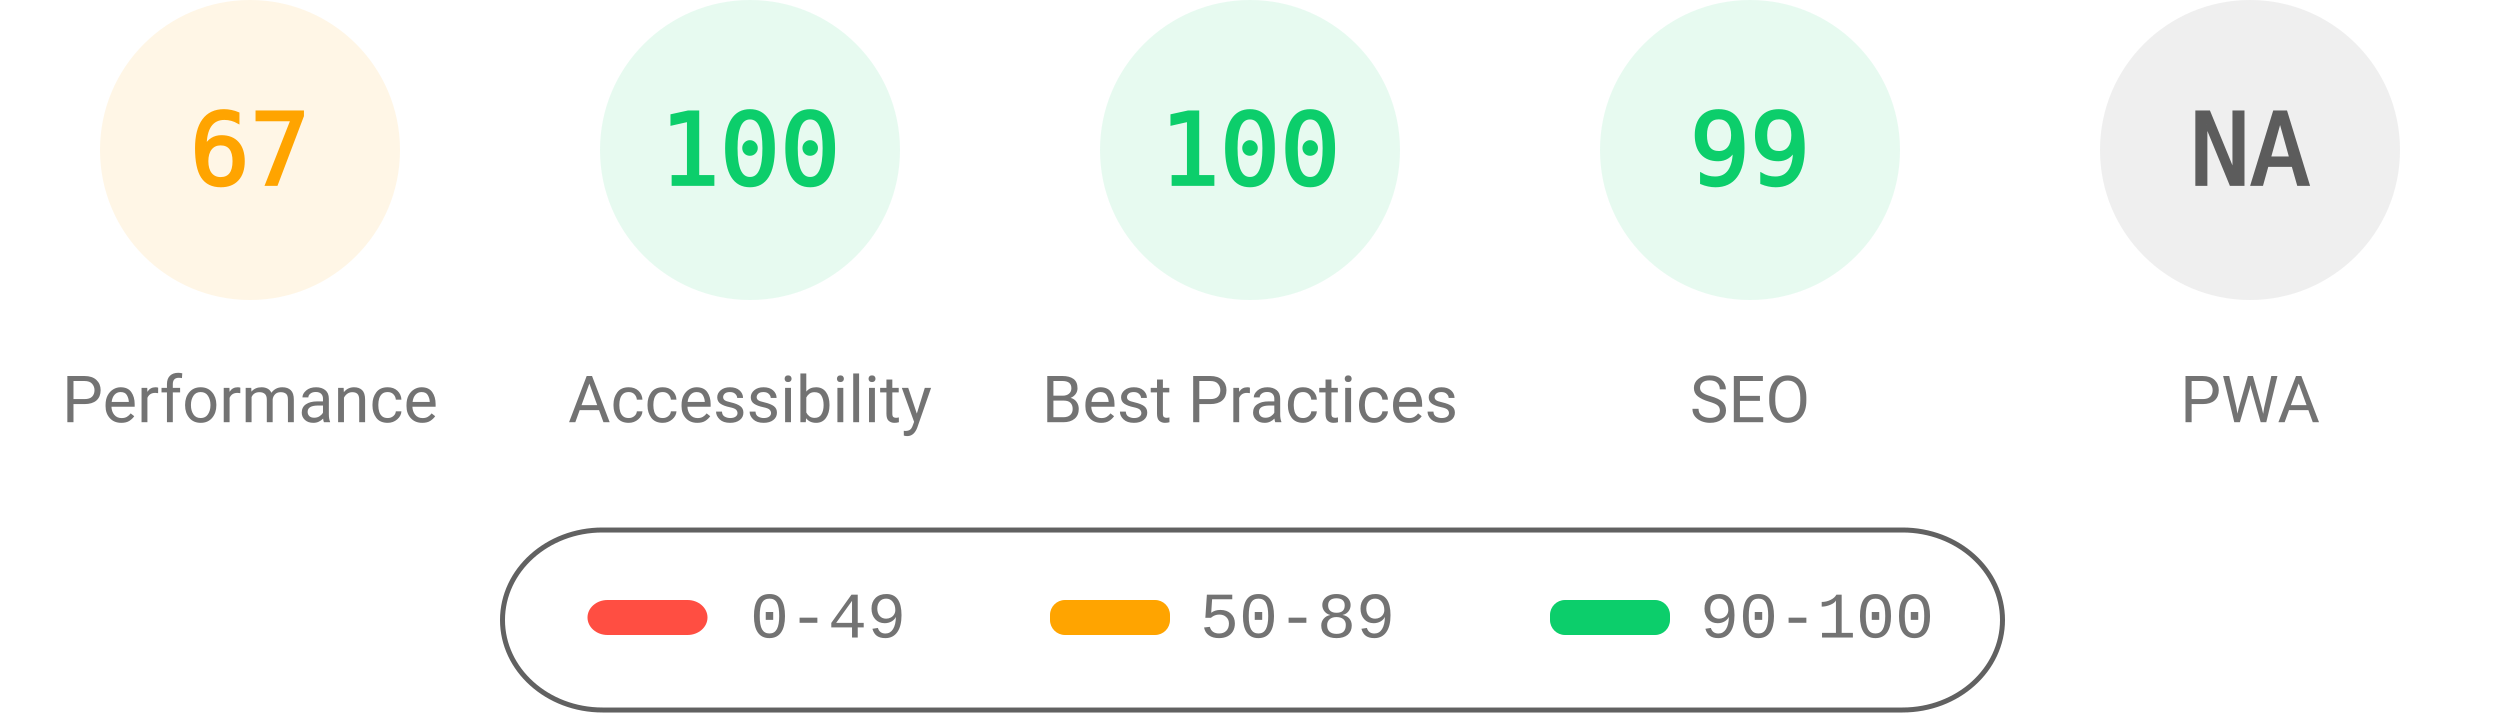
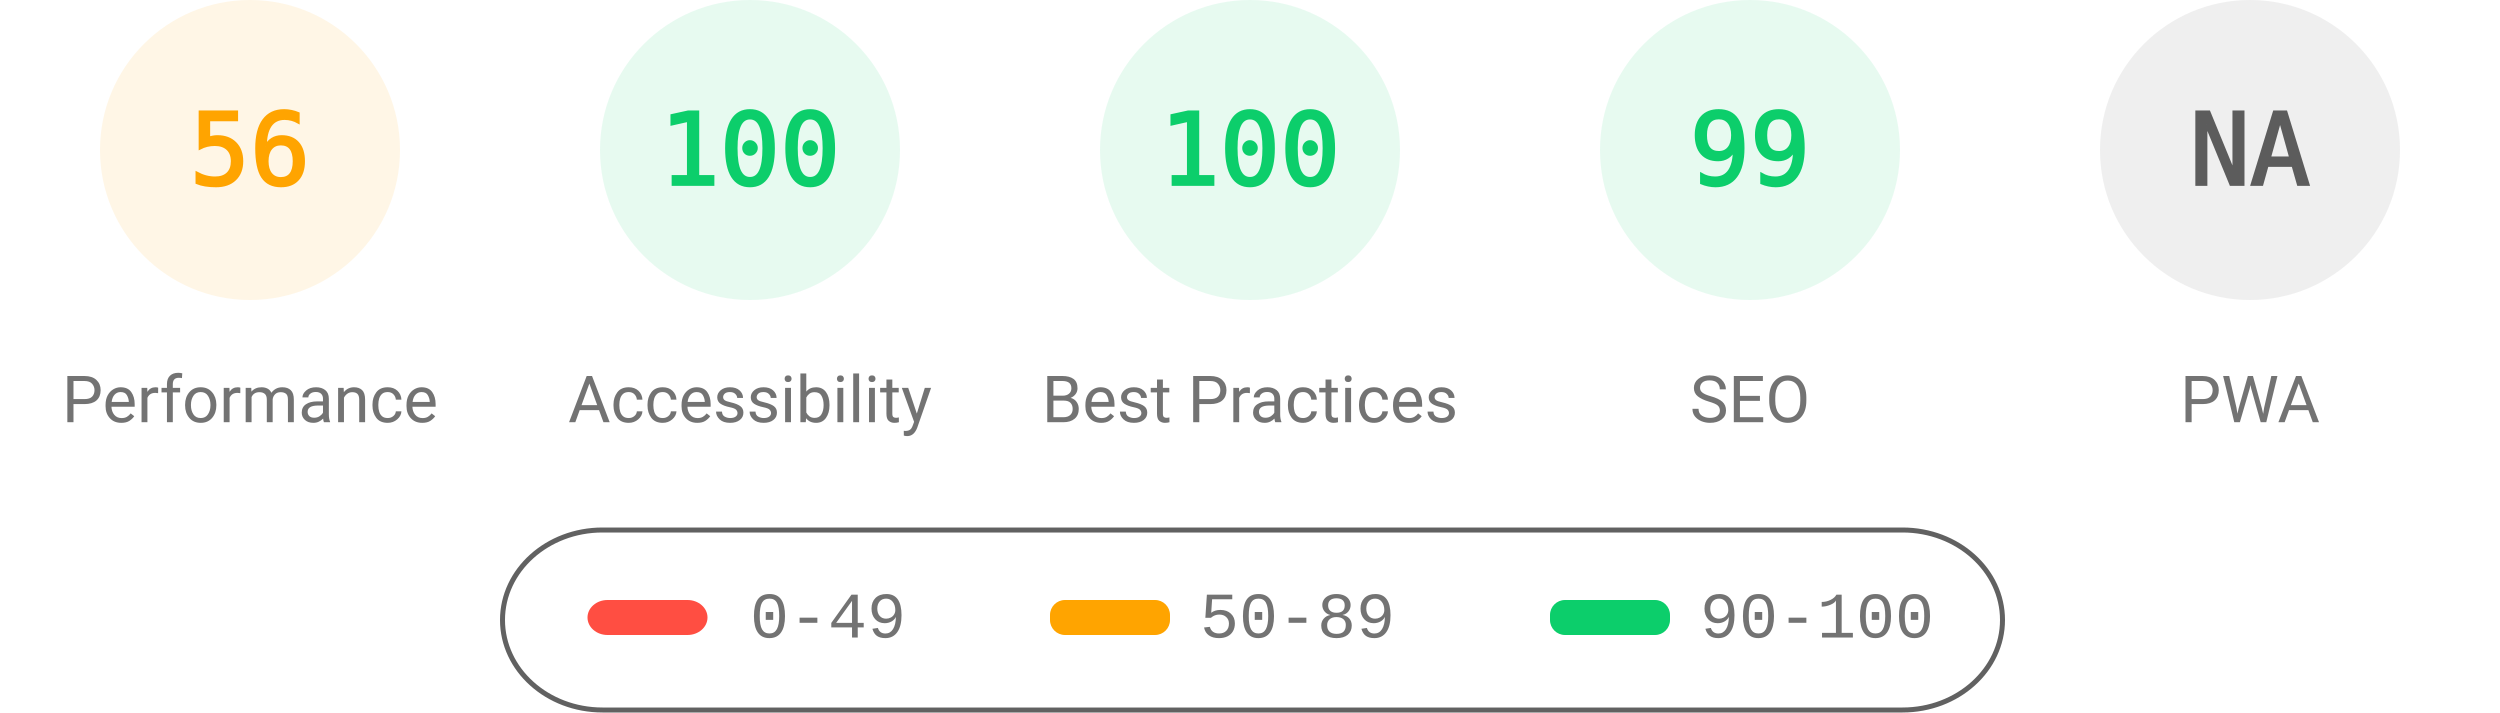
<svg xmlns="http://www.w3.org/2000/svg" fill="none" width="1000" height="285">
  <style>.gauge-base{opacity:.1}.gauge-arc{fill:none;animation-delay:250ms;stroke-linecap:round;transform:rotate(-90deg);transform-origin:100px 60px;animation:load-gauge 1s ease forwards}.guage-text{font-size:40px;font-family:monospace;text-align:center}.guage-red{color:#ff4e42;fill:#ff4e42;stroke:#ff4e42}.guage-orange{color:#ffa400;fill:#ffa400;stroke:#ffa400}.guage-green{color:#0cce6b;fill:#0cce6b;stroke:#0cce6b}.guage-undefined{color:#5c5c5c;fill:#5c5c5c;stroke:#5c5c5c}.guage-title{color:#737373;fill:#737373;stroke:none;font-size:26px;line-height:26px;font-family:Roboto,Halvetica,Arial,sans-serif}@keyframes load-gauge{from{stroke-dasharray:0 352.858}}</style>
  <svg class="guage-div guage-perf guage-orange" viewBox="0 0 200 200" width="200" height="200">
    <circle class="gauge-base" r="56" cx="100" cy="60" stroke-width="8" />
-     <circle class="gauge-arc guage-arc-1" r="56" cx="100" cy="60" stroke-width="8" style="stroke-dasharray:235.745,351.858" />
-     <text class="guage-text" x="100" y="60" alignment-baseline="central" dominant-baseline="central" text-anchor="middle">67</text>
+     <circle class="gauge-arc guage-arc-1" r="56" cx="100" cy="60" stroke-width="8" style="stroke-dasharray:197.04,351.858" />
+     <text class="guage-text" x="100" y="60" alignment-baseline="central" dominant-baseline="central" text-anchor="middle">56</text>
    <text class="guage-title" x="100" y="160" alignment-baseline="central" dominant-baseline="central" text-anchor="middle">Performance</text>
  </svg>
  <svg class="guage-div guage-acc guage-green" viewBox="0 0 200 200" width="200" height="200" x="200">
    <circle class="gauge-base" r="56" cx="100" cy="60" stroke-width="8" />
    <circle class="gauge-arc guage-arc-2" r="56" cx="100" cy="60" stroke-width="8" style="stroke-dasharray:351.858,351.858" />
    <text class="guage-text" x="100" y="60" alignment-baseline="central" dominant-baseline="central" text-anchor="middle">100</text>
    <text class="guage-title" x="100" y="160" alignment-baseline="central" dominant-baseline="central" text-anchor="middle">Accessibility</text>
  </svg>
  <svg class="guage-div guage-best guage-green" viewBox="0 0 200 200" width="200" height="200" x="400">
    <circle class="gauge-base" r="56" cx="100" cy="60" stroke-width="8" />
    <circle class="gauge-arc guage-arc-3" r="56" cx="100" cy="60" stroke-width="8" style="stroke-dasharray:351.858,351.858" />
    <text class="guage-text" x="100" y="60" alignment-baseline="central" dominant-baseline="central" text-anchor="middle">100</text>
    <text class="guage-title" x="100" y="160" alignment-baseline="central" dominant-baseline="central" text-anchor="middle">Best Practices</text>
  </svg>
  <svg class="guage-div guage-seo guage-green" viewBox="0 0 200 200" width="200" height="200" x="600">
    <circle class="gauge-base" r="56" cx="100" cy="60" stroke-width="8" />
    <circle class="gauge-arc guage-arc-4" r="56" cx="100" cy="60" stroke-width="8" style="stroke-dasharray:348.339,351.858" />
    <text class="guage-text" x="100" y="60" alignment-baseline="central" dominant-baseline="central" text-anchor="middle">99</text>
    <text class="guage-title" x="100" y="160" alignment-baseline="central" dominant-baseline="central" text-anchor="middle">SEO</text>
  </svg>
  <svg class="guage-div guage-pwa guage-undefined" viewBox="0 0 200 200" width="200" height="200" x="800">
    <circle class="gauge-base" r="56" cx="100" cy="60" stroke-width="8" />
    <circle class="gauge-arc guage-arc-4" r="56" cx="100" cy="60" stroke-width="8" style="stroke-dasharray:351.858,351.858" />
    <text class="guage-text" x="100" y="60" alignment-baseline="central" dominant-baseline="central" text-anchor="middle">NA</text>
    <text class="guage-title" x="100" y="160" alignment-baseline="central" dominant-baseline="central" text-anchor="middle">PWA</text>
  </svg>
  <svg width="604" height="76" x="200" y="210">
    <path fill="none" id="canvas_background" d="M-1-1h604v80H-1z" />
    <rect fill-opacity="0" stroke="#616161" stroke-width="2" rx="40" id="svg_2" height="72" width="600" y="2" x="1" fill="#000" />
    <rect stroke="#000" rx="8" id="svg_3" height="14" width="48" y="30" x="35" stroke-opacity="null" stroke-width="0" fill="#ff4e42" />
    <rect stroke="#000" rx="6" id="svg_4" height="14" width="48" y="30" x="220" stroke-opacity="null" stroke-width="0" fill="#ffa400" />
    <rect stroke="#000" rx="6" id="svg_5" height="14" width="48" y="30" x="420" stroke-opacity="null" stroke-width="0" fill="#0cce6b" />
    <text xml:space="preserve" text-anchor="start" font-family="'Courier New', Courier, monospace" font-size="26" id="svg_6" y="45" x="100" stroke-opacity="null" stroke-width="0" stroke="#000" fill="#737373">0-49</text>
    <text xml:space="preserve" text-anchor="start" font-family="'Courier New', Courier, monospace" font-size="26" id="svg_7" y="45" x="280" stroke-opacity="null" stroke-width="0" stroke="#000" fill="#737373">50-89</text>
    <text xml:space="preserve" text-anchor="start" font-family="'Courier New', Courier, monospace" font-size="26" id="svg_8" y="45" x="480" stroke-opacity="null" stroke-width="0" stroke="#000" fill="#737373">90-100</text>
  </svg>
</svg>
